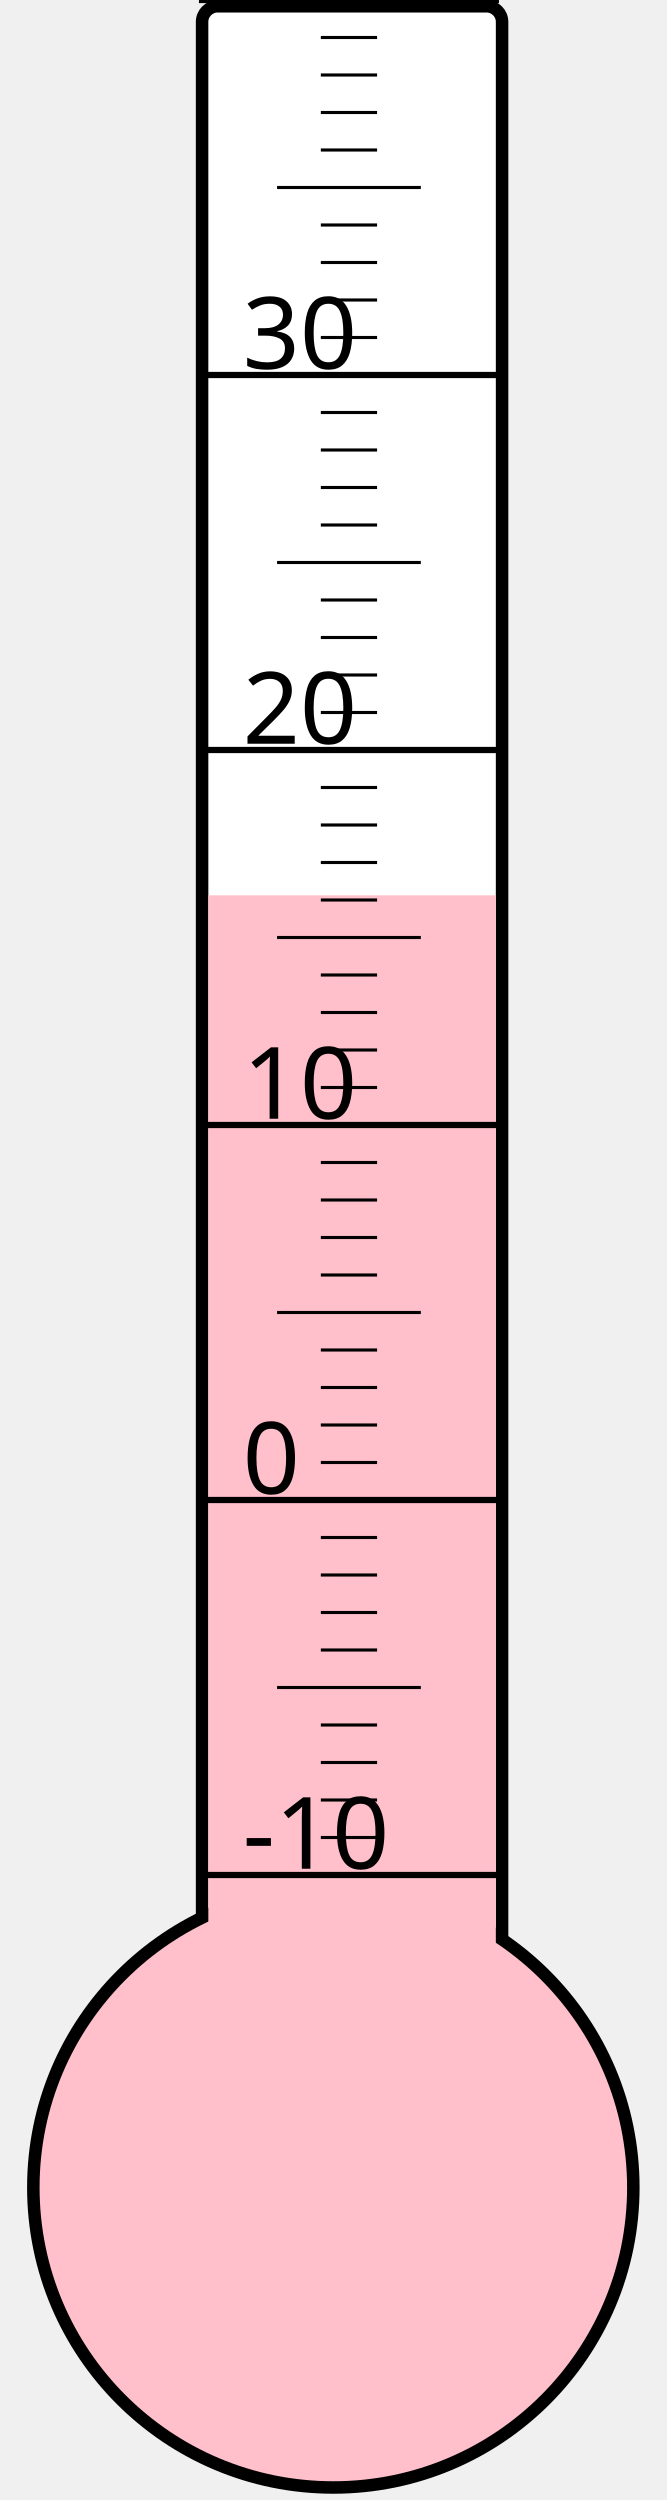
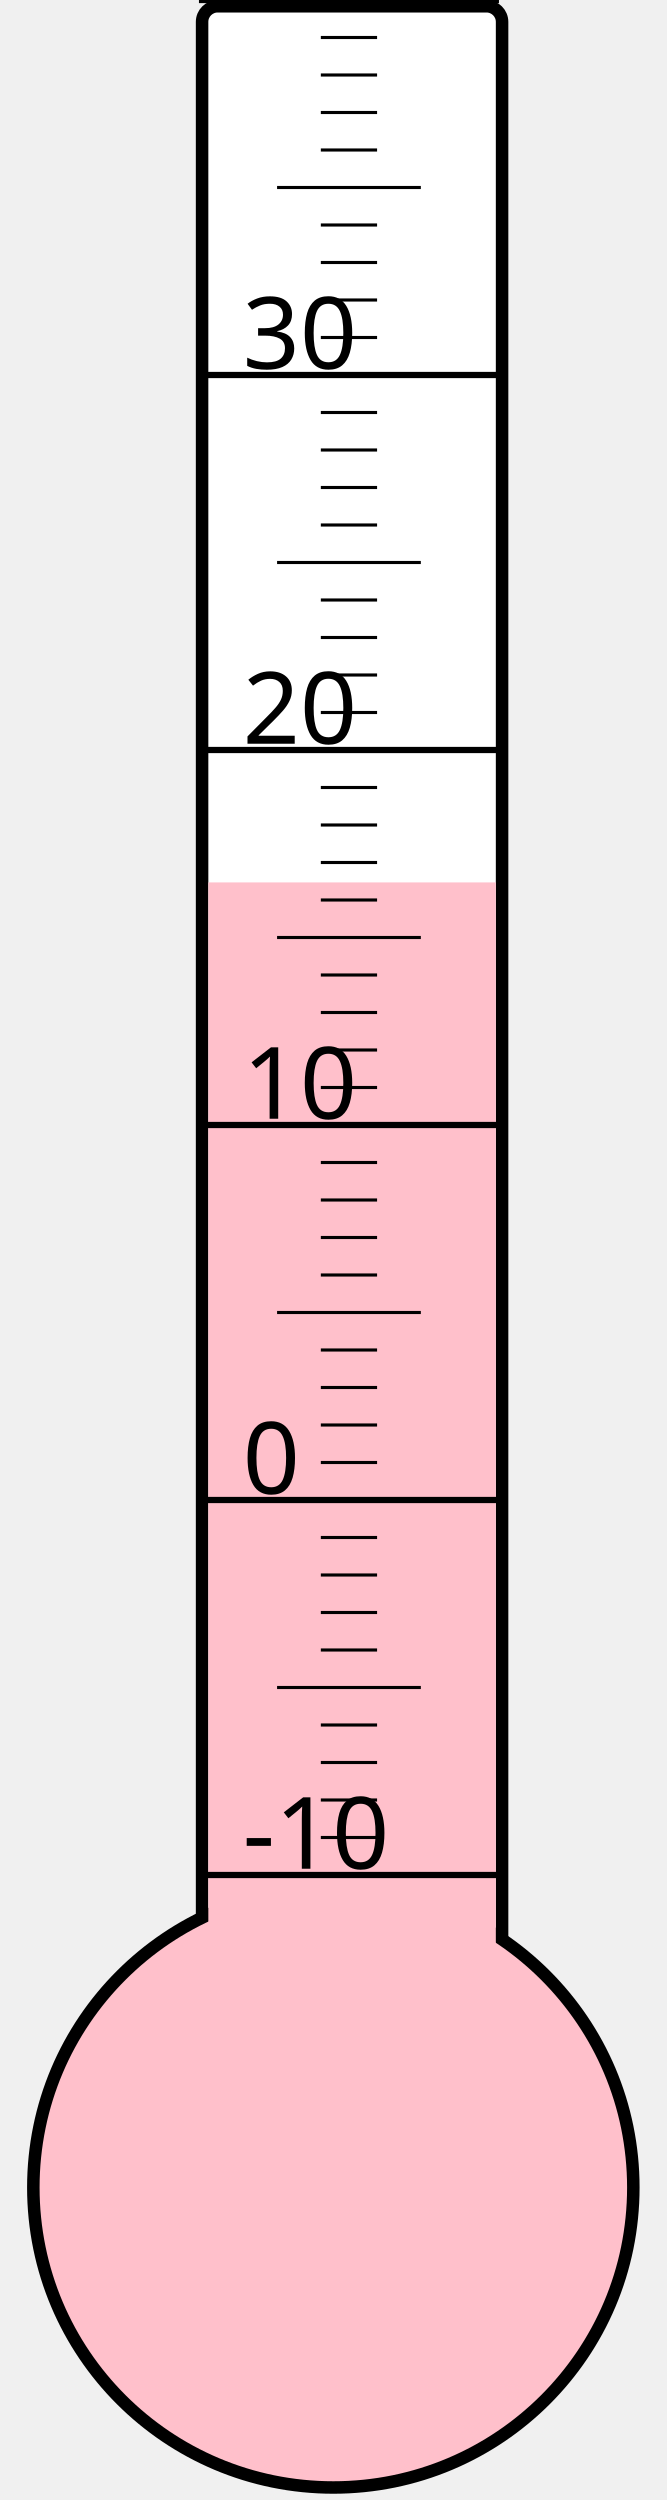
<svg xmlns="http://www.w3.org/2000/svg" width="40px" height="150px" viewBox="0 0 200 800">
  <rect width="200" height="800" x="0" y="0" style="fill: #ffffeb; fill-opacity: 0;" />
  <rect width="96" height="680" x="58" y="2" rx="5" ry="5" style="fill: white; fill-opacity: 1; stroke: black; stroke-width: 4;" />
  <circle cx="100" cy="700" r="96" style="fill: pink; stroke: black; stroke-width: 4;" />
-   <rect width="92" height="413.5" x="60" y="286.5" style="fill: pink; fill-opacity: 1; stroke-width: 0;" />
+   <rect width="92" height="417.625" x="60" y="282.375" style="fill: pink; fill-opacity: 1; stroke-width: 0;" />
  <text x="71" y="598" style="font-family: sans-serif; font-size: 24pt;">-10</text>
  <text x="71" y="478" style="font-family: sans-serif; font-size: 24pt;">0</text>
  <text x="71" y="358" style="font-family: sans-serif; font-size: 24pt;">10</text>
  <text x="71" y="238" style="font-family: sans-serif; font-size: 24pt;">20</text>
  <text x="71" y="118" style="font-family: sans-serif; font-size: 24pt;">30</text>
  <g style="stroke: black;">
    <line x1="57" y1="600" x2="153" y2="600" style="stroke-width: 2;" />
    <line x1="96" y1="588" x2="114" y2="588" style="stroke-width: 1;" />
    <line x1="96" y1="576" x2="114" y2="576" style="stroke-width: 1;" />
    <line x1="96" y1="564" x2="114" y2="564" style="stroke-width: 1;" />
    <line x1="96" y1="552" x2="114" y2="552" style="stroke-width: 1;" />
    <line x1="82" y1="540" x2="128" y2="540" style="stroke-width: 1;" />
    <line x1="96" y1="528" x2="114" y2="528" style="stroke-width: 1;" />
    <line x1="96" y1="516" x2="114" y2="516" style="stroke-width: 1;" />
    <line x1="96" y1="504" x2="114" y2="504" style="stroke-width: 1;" />
    <line x1="96" y1="492" x2="114" y2="492" style="stroke-width: 1;" />
    <line x1="57" y1="480" x2="153" y2="480" style="stroke-width: 2;" />
    <line x1="96" y1="468" x2="114" y2="468" style="stroke-width: 1;" />
    <line x1="96" y1="456" x2="114" y2="456" style="stroke-width: 1;" />
    <line x1="96" y1="444" x2="114" y2="444" style="stroke-width: 1;" />
    <line x1="96" y1="432" x2="114" y2="432" style="stroke-width: 1;" />
    <line x1="82" y1="420" x2="128" y2="420" style="stroke-width: 1;" />
    <line x1="96" y1="408" x2="114" y2="408" style="stroke-width: 1;" />
    <line x1="96" y1="396" x2="114" y2="396" style="stroke-width: 1;" />
    <line x1="96" y1="384" x2="114" y2="384" style="stroke-width: 1;" />
    <line x1="96" y1="372" x2="114" y2="372" style="stroke-width: 1;" />
    <line x1="57" y1="360" x2="153" y2="360" style="stroke-width: 2;" />
    <line x1="96" y1="348" x2="114" y2="348" style="stroke-width: 1;" />
    <line x1="96" y1="336" x2="114" y2="336" style="stroke-width: 1;" />
    <line x1="96" y1="324" x2="114" y2="324" style="stroke-width: 1;" />
    <line x1="96" y1="312" x2="114" y2="312" style="stroke-width: 1;" />
    <line x1="82" y1="300" x2="128" y2="300" style="stroke-width: 1;" />
    <line x1="96" y1="288" x2="114" y2="288" style="stroke-width: 1;" />
    <line x1="96" y1="276" x2="114" y2="276" style="stroke-width: 1;" />
    <line x1="96" y1="264" x2="114" y2="264" style="stroke-width: 1;" />
    <line x1="96" y1="252" x2="114" y2="252" style="stroke-width: 1;" />
    <line x1="57" y1="240" x2="153" y2="240" style="stroke-width: 2;" />
    <line x1="96" y1="228" x2="114" y2="228" style="stroke-width: 1;" />
    <line x1="96" y1="216" x2="114" y2="216" style="stroke-width: 1;" />
    <line x1="96" y1="204" x2="114" y2="204" style="stroke-width: 1;" />
    <line x1="96" y1="192" x2="114" y2="192" style="stroke-width: 1;" />
    <line x1="82" y1="180" x2="128" y2="180" style="stroke-width: 1;" />
    <line x1="96" y1="168" x2="114" y2="168" style="stroke-width: 1;" />
    <line x1="96" y1="156" x2="114" y2="156" style="stroke-width: 1;" />
    <line x1="96" y1="144" x2="114" y2="144" style="stroke-width: 1;" />
    <line x1="96" y1="132" x2="114" y2="132" style="stroke-width: 1;" />
    <line x1="57" y1="120" x2="153" y2="120" style="stroke-width: 2;" />
    <line x1="96" y1="108" x2="114" y2="108" style="stroke-width: 1;" />
    <line x1="96" y1="96" x2="114" y2="96" style="stroke-width: 1;" />
    <line x1="96" y1="84" x2="114" y2="84" style="stroke-width: 1;" />
    <line x1="96" y1="72" x2="114" y2="72" style="stroke-width: 1;" />
    <line x1="82" y1="60" x2="128" y2="60" style="stroke-width: 1;" />
    <line x1="96" y1="48" x2="114" y2="48" style="stroke-width: 1;" />
    <line x1="96" y1="36" x2="114" y2="36" style="stroke-width: 1;" />
    <line x1="96" y1="24" x2="114" y2="24" style="stroke-width: 1;" />
    <line x1="96" y1="12" x2="114" y2="12" style="stroke-width: 1;" />
    <line x1="57" y1="0" x2="153" y2="0" style="stroke-width: 2;" />
  </g>
</svg>
